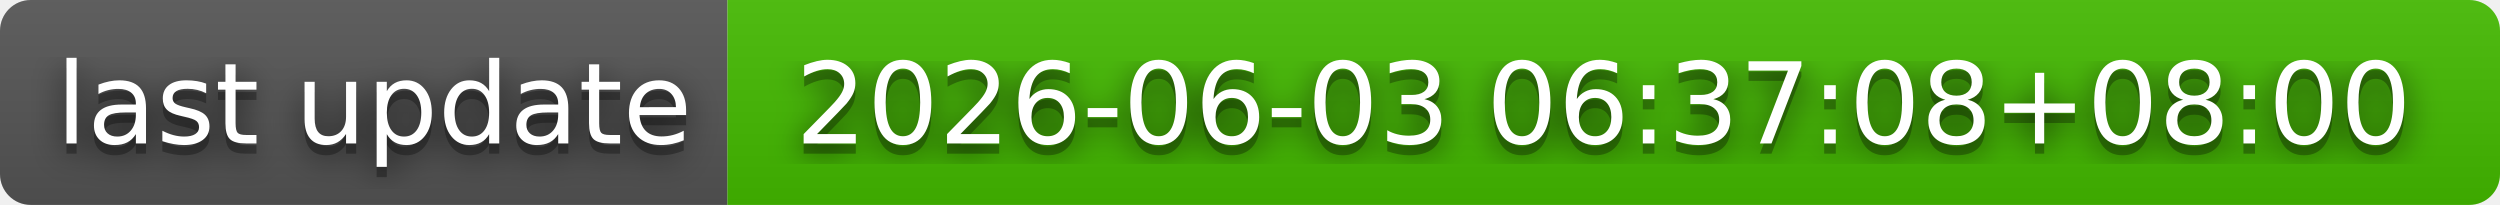
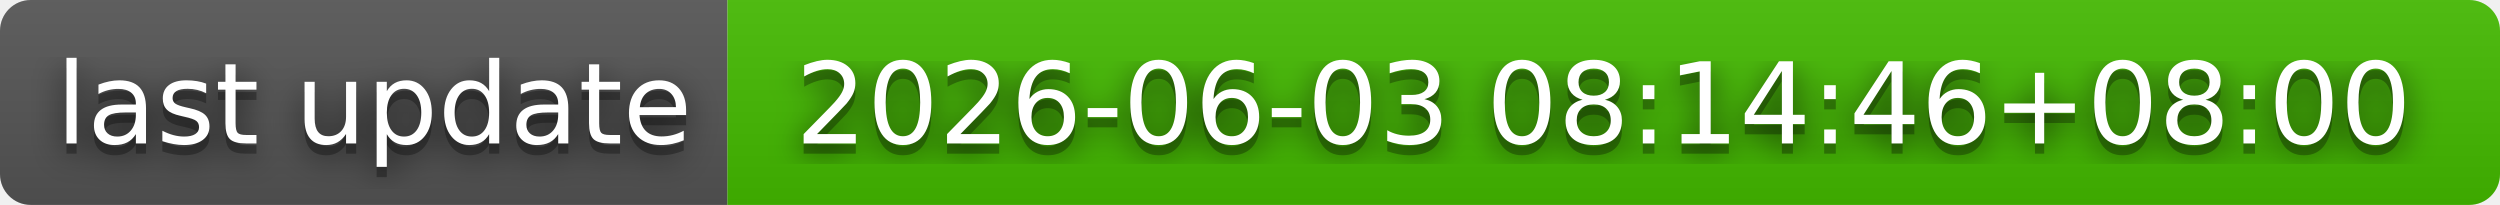
- <svg xmlns="http://www.w3.org/2000/svg" width="244" height="20" role="img" aria-label="last update: 2026-06-03 06:37:08+08:00">
+ <svg xmlns="http://www.w3.org/2000/svg" width="244" height="20" role="img" aria-label="last update: 2026-06-03 08:14:46+08:00">
  <filter id="blur">
    <feGaussianBlur in="SourceGraphic" stdDeviation="16" />
  </filter>
  <linearGradient id="s" x2="0" y2="100%">
    <stop offset="0" stop-color="#bbb" stop-opacity=".1" />
    <stop offset="1" stop-opacity=".1" />
  </linearGradient>
  <clipPath id="r">
    <rect width="244" height="20" rx="3" fill="#fff" />
  </clipPath>
  <g clip-path="url(#r)">
    <rect width="71" height="20" fill="#555" />
    <rect x="71" width="173" height="20" fill="#4b0" />
    <rect width="244" height="20" fill="url(#s)" />
  </g>
  <g fill="#fff" text-anchor="middle" font-family="Verdana,Geneva,DejaVu Sans,sans-serif" text-rendering="geometricPrecision" font-size="110">
    <text aria-hidden="true" x="365" y="150" fill="#010101" fill-opacity=".80" filter="url(#blur)" transform="scale(.1)" textLength="610">last update</text>
    <text aria-hidden="true" x="365" y="150" fill="#010101" fill-opacity=".3" transform="scale(.1)" textLength="610">last update</text>
    <text x="365" y="140" transform="scale(.1)" fill="#fff" textLength="610">last update</text>
-     <text aria-hidden="true" x="1565" y="150" fill="#010101" fill-opacity=".80" filter="url(#blur)" transform="scale(.1)" textLength="1630">2026-06-03 06:37:08+08:00</text>
-     <text aria-hidden="true" x="1565" y="150" fill="#010101" fill-opacity=".3" transform="scale(.1)" textLength="1630">2026-06-03 06:37:08+08:00</text>
-     <text x="1565" y="140" transform="scale(.1)" fill="#fff" textLength="1630">2026-06-03 06:37:08+08:00</text>
+     <text aria-hidden="true" x="1565" y="150" fill="#010101" fill-opacity=".80" filter="url(#blur)" transform="scale(.1)" textLength="1630">2026-06-03 08:14:46+08:00</text>
+     <text aria-hidden="true" x="1565" y="150" fill="#010101" fill-opacity=".3" transform="scale(.1)" textLength="1630">2026-06-03 08:14:46+08:00</text>
+     <text x="1565" y="140" transform="scale(.1)" fill="#fff" textLength="1630">2026-06-03 08:14:46+08:00</text>
  </g>
</svg>
